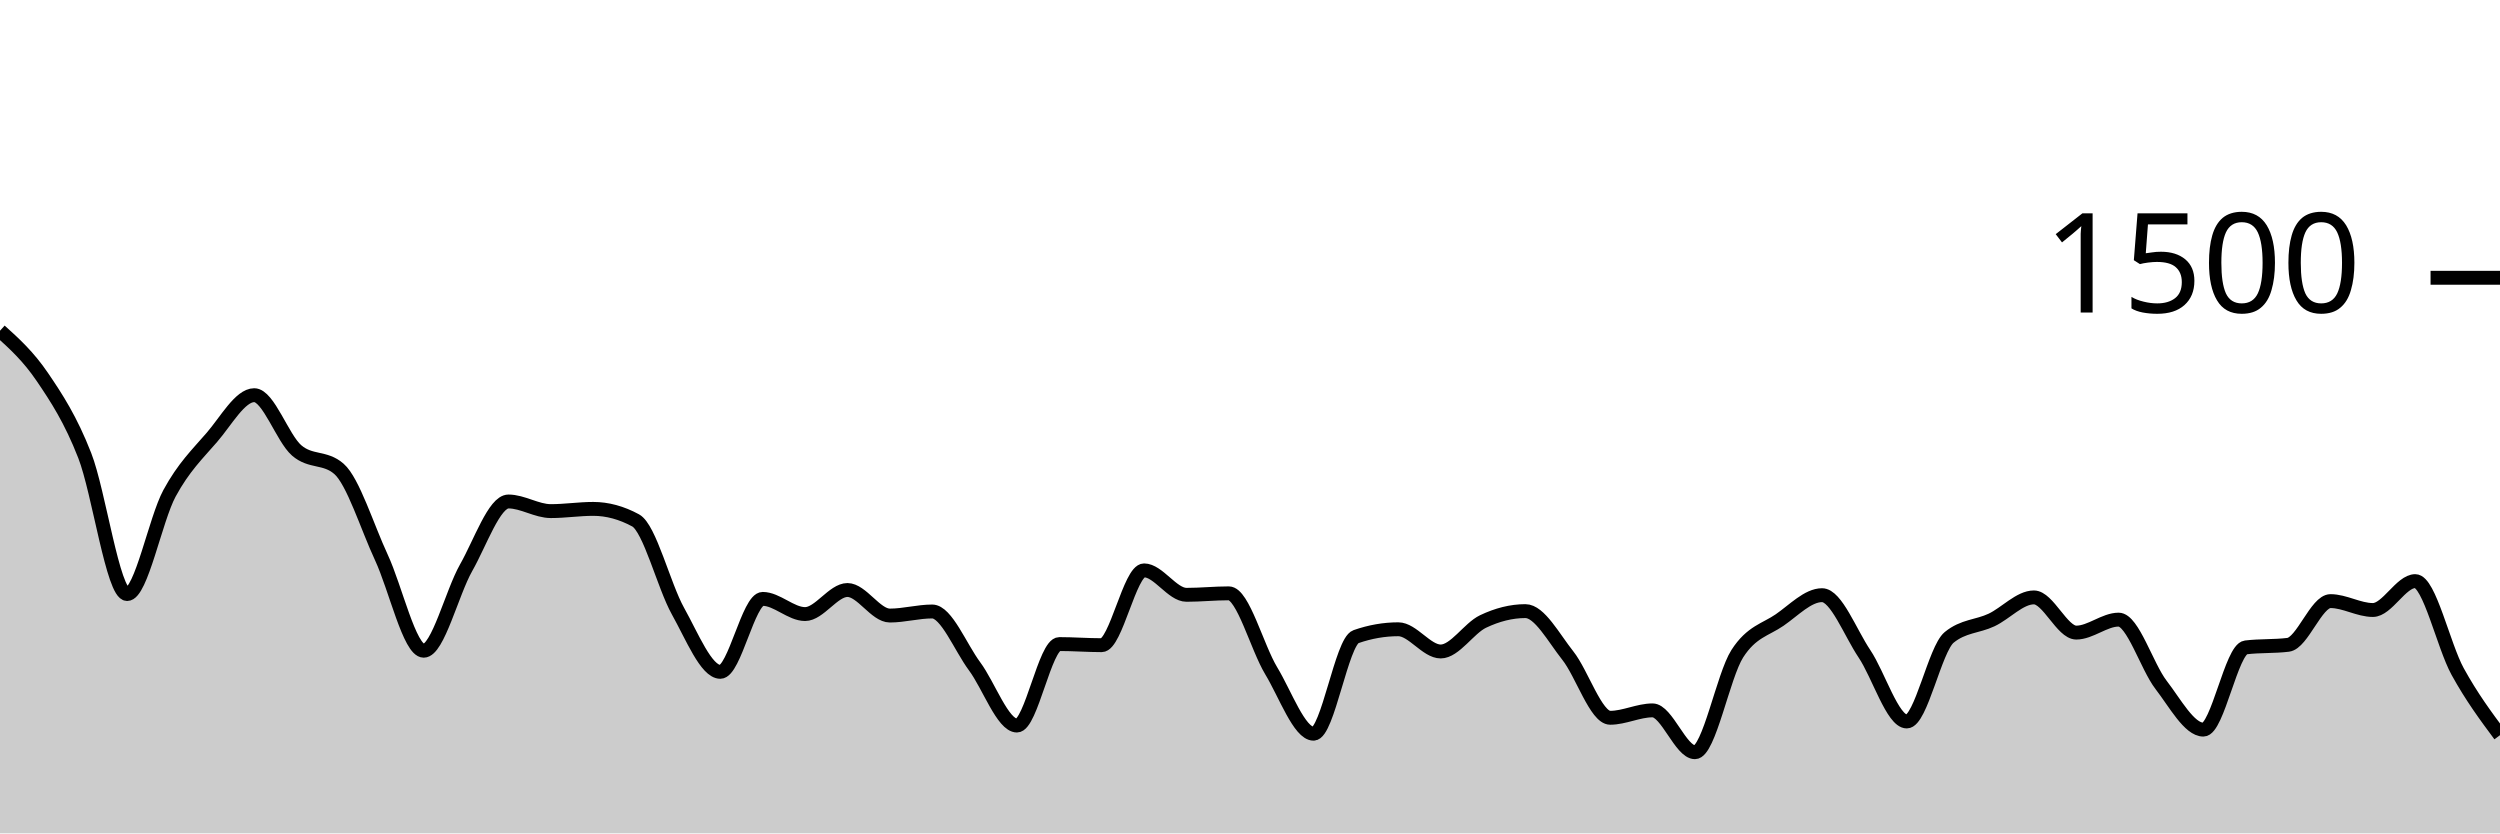
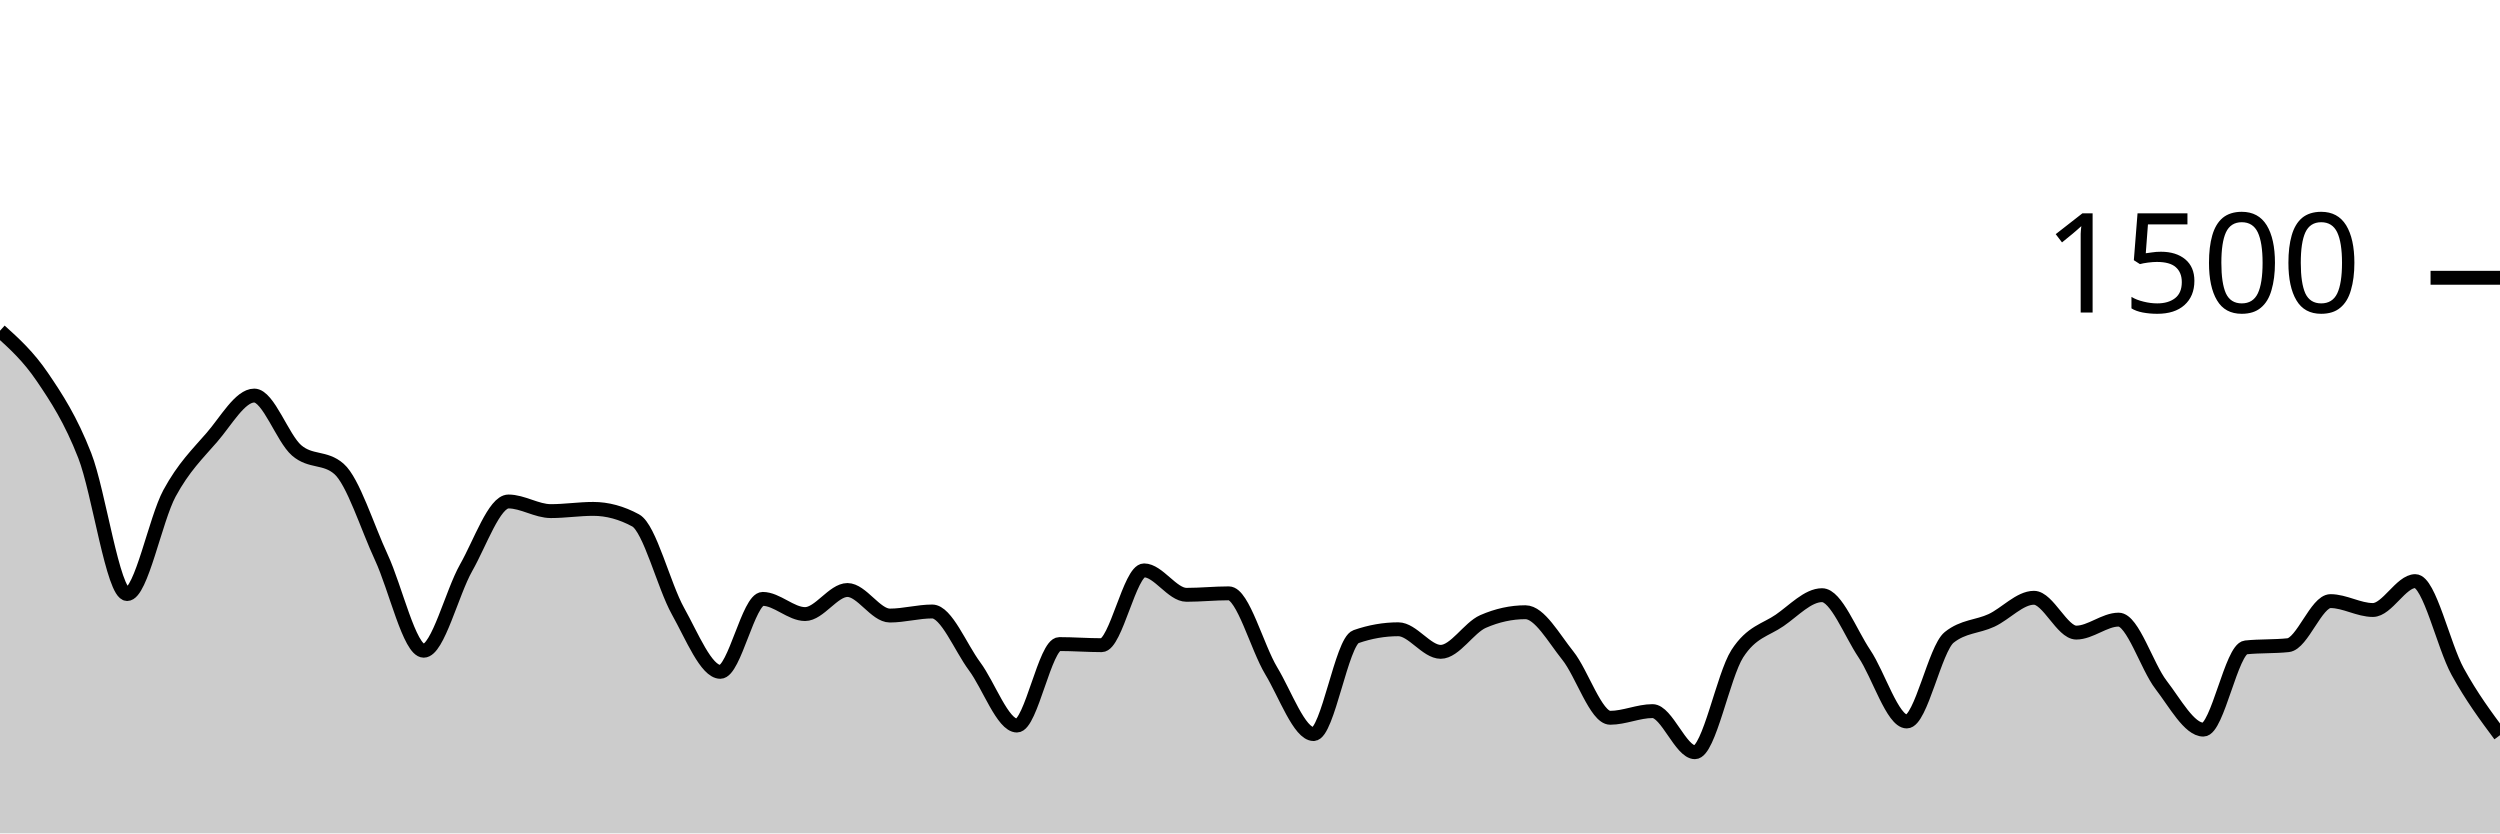
<svg xmlns="http://www.w3.org/2000/svg" viewBox="0 0 180 60">
  <g transform="translate(0,20)">
-     <path class="area" fill="rgba(0, 0, 0, 0.2)" d="M0,3.813C1.017,4.731,2.034,5.649,3.051,7.147C4.068,8.644,5.085,10.196,6.102,12.8C7.119,15.404,8.136,22.773,9.153,22.773C10.169,22.773,11.186,17.4,12.203,15.52C13.22,13.64,14.237,12.671,15.254,11.493C16.271,10.316,17.288,8.453,18.305,8.453C19.322,8.453,20.339,11.542,21.356,12.427C22.373,13.311,23.39,12.871,24.407,13.76C25.424,14.649,26.441,17.951,27.458,20.133C28.475,22.316,29.492,26.853,30.508,26.853C31.525,26.853,32.542,22.671,33.559,20.88C34.576,19.089,35.593,16.107,36.61,16.107C37.627,16.107,38.644,16.8,39.661,16.8C40.678,16.8,41.695,16.64,42.712,16.64C43.729,16.64,44.746,16.916,45.763,17.467C46.78,18.018,47.797,22.182,48.814,24C49.831,25.818,50.847,28.373,51.864,28.373C52.881,28.373,53.898,23.12,54.915,23.12C55.932,23.12,56.949,24.213,57.966,24.213C58.983,24.213,60,22.48,61.017,22.48C62.034,22.48,63.051,24.32,64.068,24.32C65.085,24.32,66.102,24.027,67.119,24.027C68.136,24.027,69.153,26.604,70.169,27.973C71.186,29.342,72.203,32.24,73.22,32.24C74.237,32.24,75.254,26.373,76.271,26.373C77.288,26.373,78.305,26.453,79.322,26.453C80.339,26.453,81.356,21.067,82.373,21.067C83.39,21.067,84.407,22.827,85.424,22.827C86.441,22.827,87.458,22.72,88.475,22.72C89.492,22.72,90.508,26.609,91.525,28.293C92.542,29.978,93.559,32.827,94.576,32.827C95.593,32.827,96.61,26.196,97.627,25.84C98.644,25.484,99.661,25.307,100.678,25.307C101.695,25.307,102.712,26.907,103.729,26.907C104.746,26.907,105.763,25.231,106.78,24.747C107.797,24.262,108.814,24,109.831,24C110.847,24,111.864,25.92,112.881,27.2C113.898,28.48,114.915,31.68,115.932,31.68C116.949,31.68,117.966,31.147,118.983,31.147C120,31.147,121.017,34.16,122.034,34.16C123.051,34.16,124.068,28.653,125.085,27.067C126.102,25.48,127.119,25.342,128.136,24.64C129.153,23.938,130.169,22.853,131.186,22.853C132.203,22.853,133.22,25.551,134.237,27.067C135.254,28.582,136.271,31.947,137.288,31.947C138.305,31.947,139.322,26.729,140.339,25.893C141.356,25.058,142.373,25.12,143.39,24.64C144.407,24.16,145.424,23.013,146.441,23.013C147.458,23.013,148.475,25.547,149.492,25.547C150.508,25.547,151.525,24.613,152.542,24.613C153.559,24.613,154.576,27.987,155.593,29.307C156.61,30.627,157.627,32.533,158.644,32.533C159.661,32.533,160.678,26.738,161.695,26.613C162.712,26.489,163.729,26.551,164.746,26.427C165.763,26.302,166.78,23.28,167.797,23.28C168.814,23.28,169.831,23.92,170.847,23.92C171.864,23.92,172.881,21.84,173.898,21.84C174.915,21.84,175.932,26.498,176.949,28.347C177.966,30.196,178.983,31.564,180,32.933L180,40C178.983,40,177.966,40,176.949,40C175.932,40,174.915,40,173.898,40C172.881,40,171.864,40,170.847,40C169.831,40,168.814,40,167.797,40C166.78,40,165.763,40,164.746,40C163.729,40,162.712,40,161.695,40C160.678,40,159.661,40,158.644,40C157.627,40,156.61,40,155.593,40C154.576,40,153.559,40,152.542,40C151.525,40,150.508,40,149.492,40C148.475,40,147.458,40,146.441,40C145.424,40,144.407,40,143.39,40C142.373,40,141.356,40,140.339,40C139.322,40,138.305,40,137.288,40C136.271,40,135.254,40,134.237,40C133.22,40,132.203,40,131.186,40C130.169,40,129.153,40,128.136,40C127.119,40,126.102,40,125.085,40C124.068,40,123.051,40,122.034,40C121.017,40,120,40,118.983,40C117.966,40,116.949,40,115.932,40C114.915,40,113.898,40,112.881,40C111.864,40,110.847,40,109.831,40C108.814,40,107.797,40,106.78,40C105.763,40,104.746,40,103.729,40C102.712,40,101.695,40,100.678,40C99.661,40,98.644,40,97.627,40C96.61,40,95.593,40,94.576,40C93.559,40,92.542,40,91.525,40C90.508,40,89.492,40,88.475,40C87.458,40,86.441,40,85.424,40C84.407,40,83.39,40,82.373,40C81.356,40,80.339,40,79.322,40C78.305,40,77.288,40,76.271,40C75.254,40,74.237,40,73.22,40C72.203,40,71.186,40,70.169,40C69.153,40,68.136,40,67.119,40C66.102,40,65.085,40,64.068,40C63.051,40,62.034,40,61.017,40C60,40,58.983,40,57.966,40C56.949,40,55.932,40,54.915,40C53.898,40,52.881,40,51.864,40C50.847,40,49.831,40,48.814,40C47.797,40,46.78,40,45.763,40C44.746,40,43.729,40,42.712,40C41.695,40,40.678,40,39.661,40C38.644,40,37.627,40,36.61,40C35.593,40,34.576,40,33.559,40C32.542,40,31.525,40,30.508,40C29.492,40,28.475,40,27.458,40C26.441,40,25.424,40,24.407,40C23.39,40,22.373,40,21.356,40C20.339,40,19.322,40,18.305,40C17.288,40,16.271,40,15.254,40C14.237,40,13.22,40,12.203,40C11.186,40,10.169,40,9.153,40C8.136,40,7.119,40,6.102,40C5.085,40,4.068,40,3.051,40C2.034,40,1.017,40,0,40Z" />
-     <path class="line" stroke="black" fill="none" d="M0,3.813C1.017,4.731,2.034,5.649,3.051,7.147C4.068,8.644,5.085,10.196,6.102,12.8C7.119,15.404,8.136,22.773,9.153,22.773C10.169,22.773,11.186,17.4,12.203,15.52C13.22,13.64,14.237,12.671,15.254,11.493C16.271,10.316,17.288,8.453,18.305,8.453C19.322,8.453,20.339,11.542,21.356,12.427C22.373,13.311,23.39,12.871,24.407,13.76C25.424,14.649,26.441,17.951,27.458,20.133C28.475,22.316,29.492,26.853,30.508,26.853C31.525,26.853,32.542,22.671,33.559,20.88C34.576,19.089,35.593,16.107,36.61,16.107C37.627,16.107,38.644,16.8,39.661,16.8C40.678,16.8,41.695,16.64,42.712,16.64C43.729,16.64,44.746,16.916,45.763,17.467C46.78,18.018,47.797,22.182,48.814,24C49.831,25.818,50.847,28.373,51.864,28.373C52.881,28.373,53.898,23.12,54.915,23.12C55.932,23.12,56.949,24.213,57.966,24.213C58.983,24.213,60,22.48,61.017,22.48C62.034,22.48,63.051,24.32,64.068,24.32C65.085,24.32,66.102,24.027,67.119,24.027C68.136,24.027,69.153,26.604,70.169,27.973C71.186,29.342,72.203,32.24,73.22,32.24C74.237,32.24,75.254,26.373,76.271,26.373C77.288,26.373,78.305,26.453,79.322,26.453C80.339,26.453,81.356,21.067,82.373,21.067C83.39,21.067,84.407,22.827,85.424,22.827C86.441,22.827,87.458,22.72,88.475,22.72C89.492,22.72,90.508,26.609,91.525,28.293C92.542,29.978,93.559,32.827,94.576,32.827C95.593,32.827,96.61,26.196,97.627,25.84C98.644,25.484,99.661,25.307,100.678,25.307C101.695,25.307,102.712,26.907,103.729,26.907C104.746,26.907,105.763,25.231,106.78,24.747C107.797,24.262,108.814,24,109.831,24C110.847,24,111.864,25.92,112.881,27.2C113.898,28.48,114.915,31.68,115.932,31.68C116.949,31.68,117.966,31.147,118.983,31.147C120,31.147,121.017,34.16,122.034,34.16C123.051,34.16,124.068,28.653,125.085,27.067C126.102,25.48,127.119,25.342,128.136,24.64C129.153,23.938,130.169,22.853,131.186,22.853C132.203,22.853,133.22,25.551,134.237,27.067C135.254,28.582,136.271,31.947,137.288,31.947C138.305,31.947,139.322,26.729,140.339,25.893C141.356,25.058,142.373,25.12,143.39,24.64C144.407,24.16,145.424,23.013,146.441,23.013C147.458,23.013,148.475,25.547,149.492,25.547C150.508,25.547,151.525,24.613,152.542,24.613C153.559,24.613,154.576,27.987,155.593,29.307C156.61,30.627,157.627,32.533,158.644,32.533C159.661,32.533,160.678,26.738,161.695,26.613C162.712,26.489,163.729,26.551,164.746,26.427C165.763,26.302,166.78,23.28,167.797,23.28C168.814,23.28,169.831,23.92,170.847,23.92C171.864,23.92,172.881,21.84,173.898,21.84C174.915,21.84,175.932,26.498,176.949,28.347C177.966,30.196,178.983,31.564,180,32.933" />
+     <path class="area" fill="rgba(0, 0, 0, 0.2)" d="M0,3.813C1.017,4.731,2.034,5.649,3.051,7.147C4.068,8.644,5.085,10.196,6.102,12.8C7.119,15.404,8.136,22.773,9.153,22.773C10.169,22.773,11.186,17.4,12.203,15.52C13.22,13.64,14.237,12.667,15.254,11.493C16.271,10.32,17.288,8.48,18.305,8.48C19.322,8.48,20.339,11.547,21.356,12.427C22.373,13.307,23.39,12.871,24.407,13.76C25.424,14.649,26.441,17.951,27.458,20.133C28.475,22.316,29.492,26.853,30.508,26.853C31.525,26.853,32.542,22.671,33.559,20.88C34.576,19.089,35.593,16.107,36.61,16.107C37.627,16.107,38.644,16.8,39.661,16.8C40.678,16.8,41.695,16.64,42.712,16.64C43.729,16.64,44.746,16.916,45.763,17.467C46.78,18.018,47.797,22.182,48.814,24C49.831,25.818,50.847,28.373,51.864,28.373C52.881,28.373,53.898,23.12,54.915,23.12C55.932,23.12,56.949,24.213,57.966,24.213C58.983,24.213,60,22.48,61.017,22.48C62.034,22.48,63.051,24.32,64.068,24.32C65.085,24.32,66.102,24.027,67.119,24.027C68.136,24.027,69.153,26.604,70.169,27.973C71.186,29.342,72.203,32.24,73.22,32.24C74.237,32.24,75.254,26.373,76.271,26.373C77.288,26.373,78.305,26.453,79.322,26.453C80.339,26.453,81.356,21.067,82.373,21.067C83.39,21.067,84.407,22.827,85.424,22.827C86.441,22.827,87.458,22.72,88.475,22.72C89.492,22.72,90.508,26.604,91.525,28.293C92.542,29.982,93.559,32.853,94.576,32.853C95.593,32.853,96.61,26.196,97.627,25.84C98.644,25.484,99.661,25.307,100.678,25.307C101.695,25.307,102.712,26.933,103.729,26.933C104.746,26.933,105.763,25.191,106.78,24.747C107.797,24.302,108.814,24.08,109.831,24.08C110.847,24.08,111.864,25.933,112.881,27.2C113.898,28.467,114.915,31.68,115.932,31.68C116.949,31.68,117.966,31.2,118.983,31.2C120,31.2,121.017,34.16,122.034,34.16C123.051,34.16,124.068,28.649,125.085,27.067C126.102,25.484,127.119,25.369,128.136,24.667C129.153,23.964,130.169,22.853,131.186,22.853C132.203,22.853,133.22,25.551,134.237,27.067C135.254,28.582,136.271,31.947,137.288,31.947C138.305,31.947,139.322,26.711,140.339,25.893C141.356,25.076,142.373,25.142,143.39,24.667C144.407,24.191,145.424,23.04,146.441,23.04C147.458,23.04,148.475,25.547,149.492,25.547C150.508,25.547,151.525,24.613,152.542,24.613C153.559,24.613,154.576,27.987,155.593,29.307C156.61,30.627,157.627,32.533,158.644,32.533C159.661,32.533,160.678,26.72,161.695,26.613C162.712,26.507,163.729,26.56,164.746,26.453C165.763,26.347,166.78,23.28,167.797,23.28C168.814,23.28,169.831,23.92,170.847,23.92C171.864,23.92,172.881,21.84,173.898,21.84C174.915,21.84,175.932,26.498,176.949,28.347C177.966,30.196,178.983,31.564,180,32.933L180,40C178.983,40,177.966,40,176.949,40C175.932,40,174.915,40,173.898,40C172.881,40,171.864,40,170.847,40C169.831,40,168.814,40,167.797,40C166.78,40,165.763,40,164.746,40C163.729,40,162.712,40,161.695,40C160.678,40,159.661,40,158.644,40C157.627,40,156.61,40,155.593,40C154.576,40,153.559,40,152.542,40C151.525,40,150.508,40,149.492,40C148.475,40,147.458,40,146.441,40C145.424,40,144.407,40,143.39,40C142.373,40,141.356,40,140.339,40C139.322,40,138.305,40,137.288,40C136.271,40,135.254,40,134.237,40C133.22,40,132.203,40,131.186,40C130.169,40,129.153,40,128.136,40C127.119,40,126.102,40,125.085,40C124.068,40,123.051,40,122.034,40C121.017,40,120,40,118.983,40C117.966,40,116.949,40,115.932,40C114.915,40,113.898,40,112.881,40C111.864,40,110.847,40,109.831,40C108.814,40,107.797,40,106.78,40C105.763,40,104.746,40,103.729,40C102.712,40,101.695,40,100.678,40C99.661,40,98.644,40,97.627,40C96.61,40,95.593,40,94.576,40C93.559,40,92.542,40,91.525,40C90.508,40,89.492,40,88.475,40C87.458,40,86.441,40,85.424,40C84.407,40,83.39,40,82.373,40C81.356,40,80.339,40,79.322,40C78.305,40,77.288,40,76.271,40C75.254,40,74.237,40,73.22,40C72.203,40,71.186,40,70.169,40C69.153,40,68.136,40,67.119,40C66.102,40,65.085,40,64.068,40C63.051,40,62.034,40,61.017,40C60,40,58.983,40,57.966,40C56.949,40,55.932,40,54.915,40C53.898,40,52.881,40,51.864,40C50.847,40,49.831,40,48.814,40C47.797,40,46.78,40,45.763,40C44.746,40,43.729,40,42.712,40C41.695,40,40.678,40,39.661,40C38.644,40,37.627,40,36.61,40C35.593,40,34.576,40,33.559,40C32.542,40,31.525,40,30.508,40C29.492,40,28.475,40,27.458,40C26.441,40,25.424,40,24.407,40C23.39,40,22.373,40,21.356,40C20.339,40,19.322,40,18.305,40C17.288,40,16.271,40,15.254,40C14.237,40,13.22,40,12.203,40C11.186,40,10.169,40,9.153,40C8.136,40,7.119,40,6.102,40C5.085,40,4.068,40,3.051,40C2.034,40,1.017,40,0,40Z" />
+     <path class="line" stroke="black" fill="none" d="M0,3.813C1.017,4.731,2.034,5.649,3.051,7.147C4.068,8.644,5.085,10.196,6.102,12.8C7.119,15.404,8.136,22.773,9.153,22.773C10.169,22.773,11.186,17.4,12.203,15.52C13.22,13.64,14.237,12.667,15.254,11.493C16.271,10.32,17.288,8.48,18.305,8.48C19.322,8.48,20.339,11.547,21.356,12.427C22.373,13.307,23.39,12.871,24.407,13.76C25.424,14.649,26.441,17.951,27.458,20.133C28.475,22.316,29.492,26.853,30.508,26.853C31.525,26.853,32.542,22.671,33.559,20.88C34.576,19.089,35.593,16.107,36.61,16.107C37.627,16.107,38.644,16.8,39.661,16.8C40.678,16.8,41.695,16.64,42.712,16.64C43.729,16.64,44.746,16.916,45.763,17.467C46.78,18.018,47.797,22.182,48.814,24C49.831,25.818,50.847,28.373,51.864,28.373C52.881,28.373,53.898,23.12,54.915,23.12C55.932,23.12,56.949,24.213,57.966,24.213C58.983,24.213,60,22.48,61.017,22.48C62.034,22.48,63.051,24.32,64.068,24.32C65.085,24.32,66.102,24.027,67.119,24.027C68.136,24.027,69.153,26.604,70.169,27.973C71.186,29.342,72.203,32.24,73.22,32.24C74.237,32.24,75.254,26.373,76.271,26.373C77.288,26.373,78.305,26.453,79.322,26.453C80.339,26.453,81.356,21.067,82.373,21.067C83.39,21.067,84.407,22.827,85.424,22.827C86.441,22.827,87.458,22.72,88.475,22.72C89.492,22.72,90.508,26.604,91.525,28.293C92.542,29.982,93.559,32.853,94.576,32.853C95.593,32.853,96.61,26.196,97.627,25.84C98.644,25.484,99.661,25.307,100.678,25.307C101.695,25.307,102.712,26.933,103.729,26.933C104.746,26.933,105.763,25.191,106.78,24.747C107.797,24.302,108.814,24.08,109.831,24.08C110.847,24.08,111.864,25.933,112.881,27.2C113.898,28.467,114.915,31.68,115.932,31.68C116.949,31.68,117.966,31.2,118.983,31.2C120,31.2,121.017,34.16,122.034,34.16C123.051,34.16,124.068,28.649,125.085,27.067C126.102,25.484,127.119,25.369,128.136,24.667C129.153,23.964,130.169,22.853,131.186,22.853C132.203,22.853,133.22,25.551,134.237,27.067C135.254,28.582,136.271,31.947,137.288,31.947C138.305,31.947,139.322,26.711,140.339,25.893C141.356,25.076,142.373,25.142,143.39,24.667C144.407,24.191,145.424,23.04,146.441,23.04C147.458,23.04,148.475,25.547,149.492,25.547C150.508,25.547,151.525,24.613,152.542,24.613C153.559,24.613,154.576,27.987,155.593,29.307C156.61,30.627,157.627,32.533,158.644,32.533C159.661,32.533,160.678,26.72,161.695,26.613C162.712,26.507,163.729,26.56,164.746,26.453C165.763,26.347,166.78,23.28,167.797,23.28C168.814,23.28,169.831,23.92,170.847,23.92C171.864,23.92,172.881,21.84,173.898,21.84C174.915,21.84,175.932,26.498,176.949,28.347C177.966,30.196,178.983,31.564,180,32.933" />
    <path class="axis-ceiling" stroke-width="1" stroke="black" fill="none" d="M175,0L180,0" />
    <text class="axis-ceiling-label" font-family="sans-serif" text-anchor="end" font-size="10px" x="170" y="2.5">1500</text>
  </g>
</svg>
